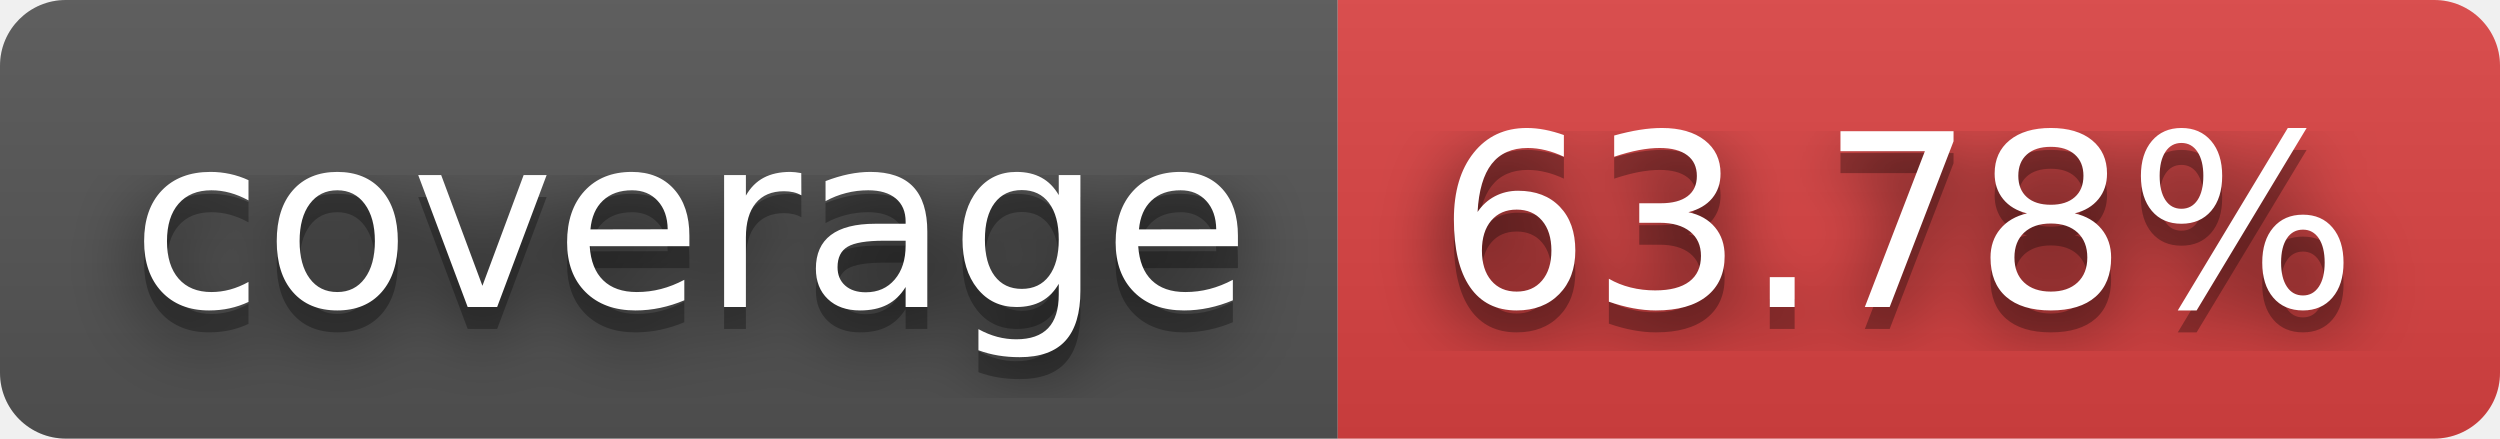
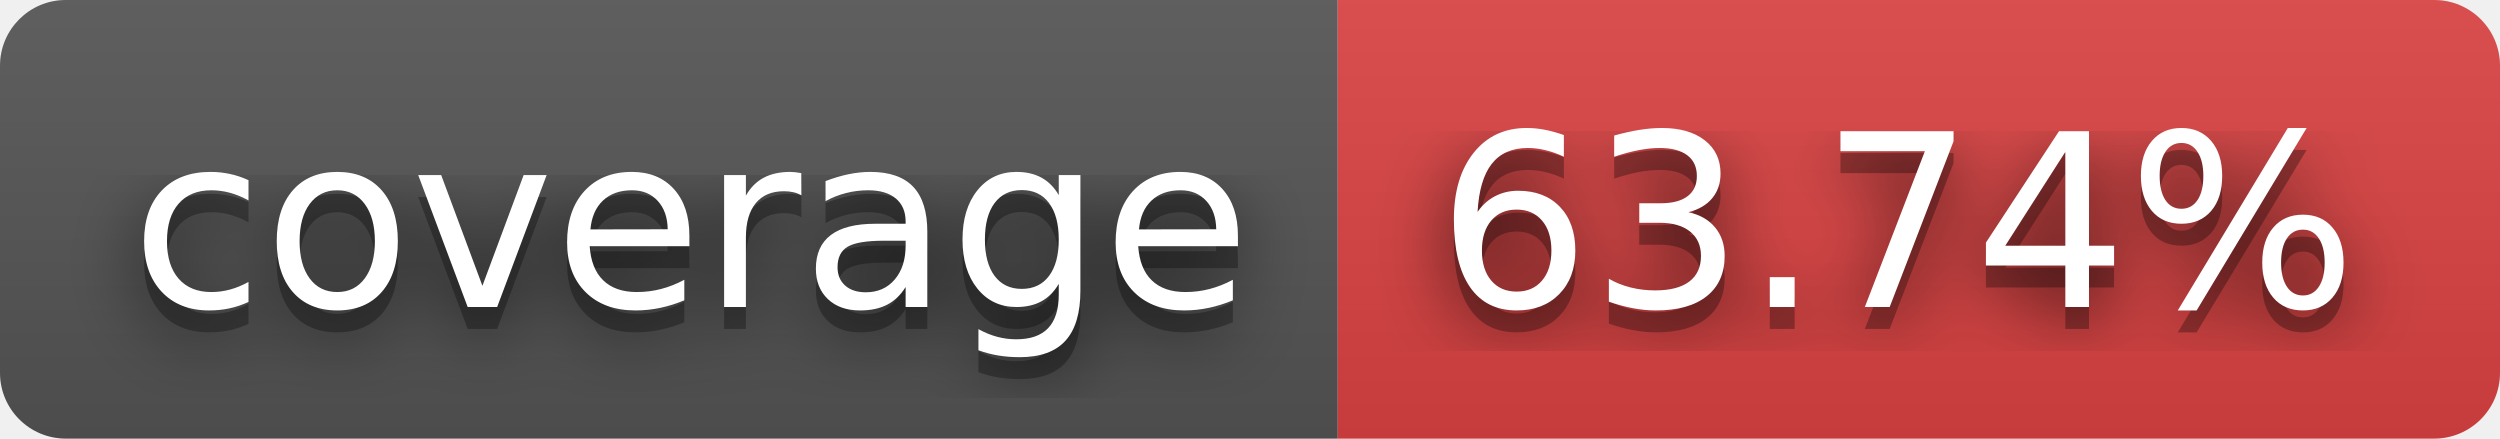
- <svg xmlns="http://www.w3.org/2000/svg" width="114" height="20" role="img" aria-label="coverage: 63.78%">
+ <svg xmlns="http://www.w3.org/2000/svg" width="114" height="20" role="img" aria-label="coverage: 63.74%">
  <filter id="blur">
    <feGaussianBlur stdDeviation="16" />
  </filter>
  <linearGradient id="s" x2="0" y2="100%">
    <stop offset="0" stop-color="#bbb" stop-opacity=".1" />
    <stop offset="1" stop-opacity=".1" />
  </linearGradient>
  <clipPath id="r">
    <rect width="114" height="20" rx="3" />
  </clipPath>
  <g clip-path="url(#r)">
    <rect width="61" height="20" fill="#555" />
    <rect x="61" width="53" height="20" fill="#dd4343" />
    <rect width="114" height="20" fill="url(#s)" />
  </g>
  <g fill="#fff" text-anchor="middle" font-family="Verdana,Geneva,DejaVu Sans,sans-serif" text-rendering="geometricPrecision" font-size="110">
    <g transform="scale(.1)">
      <g aria-hidden="true" fill="#010101">
        <text x="315" y="150" fill-opacity=".8" filter="url(#blur)" textLength="510">coverage</text>
        <text x="315" y="150" fill-opacity=".3" textLength="510">coverage</text>
      </g>
      <text x="315" y="140" textLength="510">coverage</text>
    </g>
    <g transform="scale(.1)">
      <g aria-hidden="true" fill="#010101">
-         <text x="865" y="150" fill-opacity=".8" filter="url(#blur)" textLength="430">63.78%</text>
-         <text x="865" y="150" fill-opacity=".3" textLength="430">63.78%</text>
+         <text x="865" y="150" fill-opacity=".8" filter="url(#blur)" textLength="430">63.74%</text>
+         <text x="865" y="150" fill-opacity=".3" textLength="430">63.74%</text>
      </g>
-       <text x="865" y="140" textLength="430">63.78%</text>
+       <text x="865" y="140" textLength="430">63.74%</text>
    </g>
  </g>
</svg>
